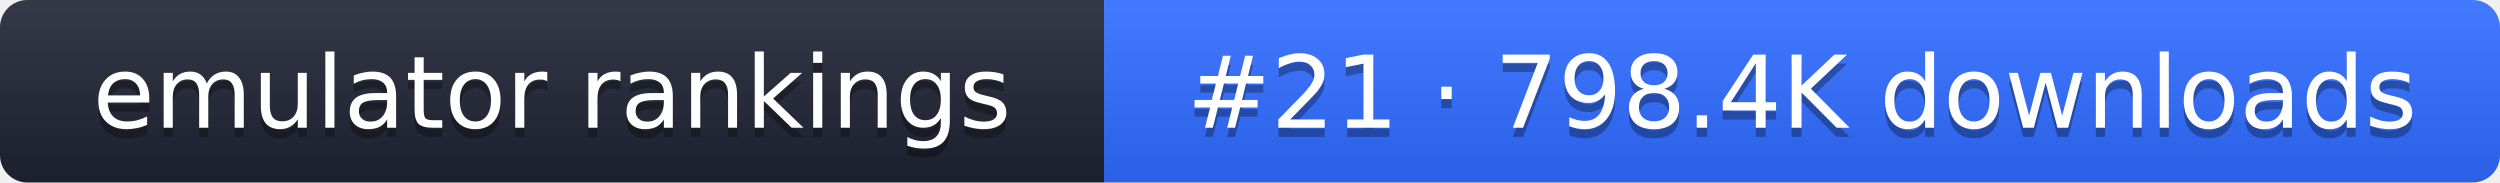
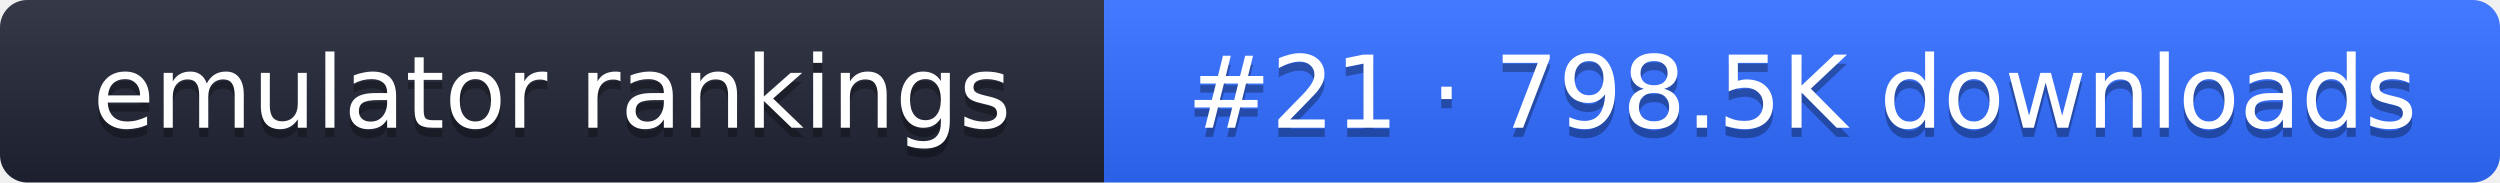
- <svg xmlns="http://www.w3.org/2000/svg" width="274" height="20" role="img" aria-label="emulator rankings: #21 · 798.4K downloads">
+ <svg xmlns="http://www.w3.org/2000/svg" width="274" height="20" role="img" aria-label="emulator rankings: #21 · 798.5K downloads">
  <linearGradient id="g" x2="0" y2="100%">
    <stop offset="0" stop-color="#fff" stop-opacity=".1" />
    <stop offset="1" stop-opacity=".1" />
  </linearGradient>
  <clipPath id="r">
    <rect width="274" height="20" rx="3" fill="#fff" />
  </clipPath>
  <g clip-path="url(#r)">
    <rect width="121" height="20" fill="#1f2433" />
    <rect x="121" width="153" height="20" fill="#2f6bff" />
    <rect width="274" height="20" fill="url(#g)" />
  </g>
  <g fill="#fff" text-anchor="middle" font-family="Verdana,DejaVu Sans,sans-serif" font-size="11">
    <text x="60.5" y="15" fill="#010101" fill-opacity=".3">emulator rankings</text>
    <text x="60.5" y="14">emulator rankings</text>
-     <text x="197.5" y="15" fill="#010101" fill-opacity=".3">#21 · 798.4K downloads</text>
-     <text x="197.5" y="14">#21 · 798.4K downloads</text>
+     <text x="197.5" y="15" fill="#010101" fill-opacity=".3">#21 · 798.5K downloads</text>
+     <text x="197.5" y="14">#21 · 798.5K downloads</text>
  </g>
</svg>
